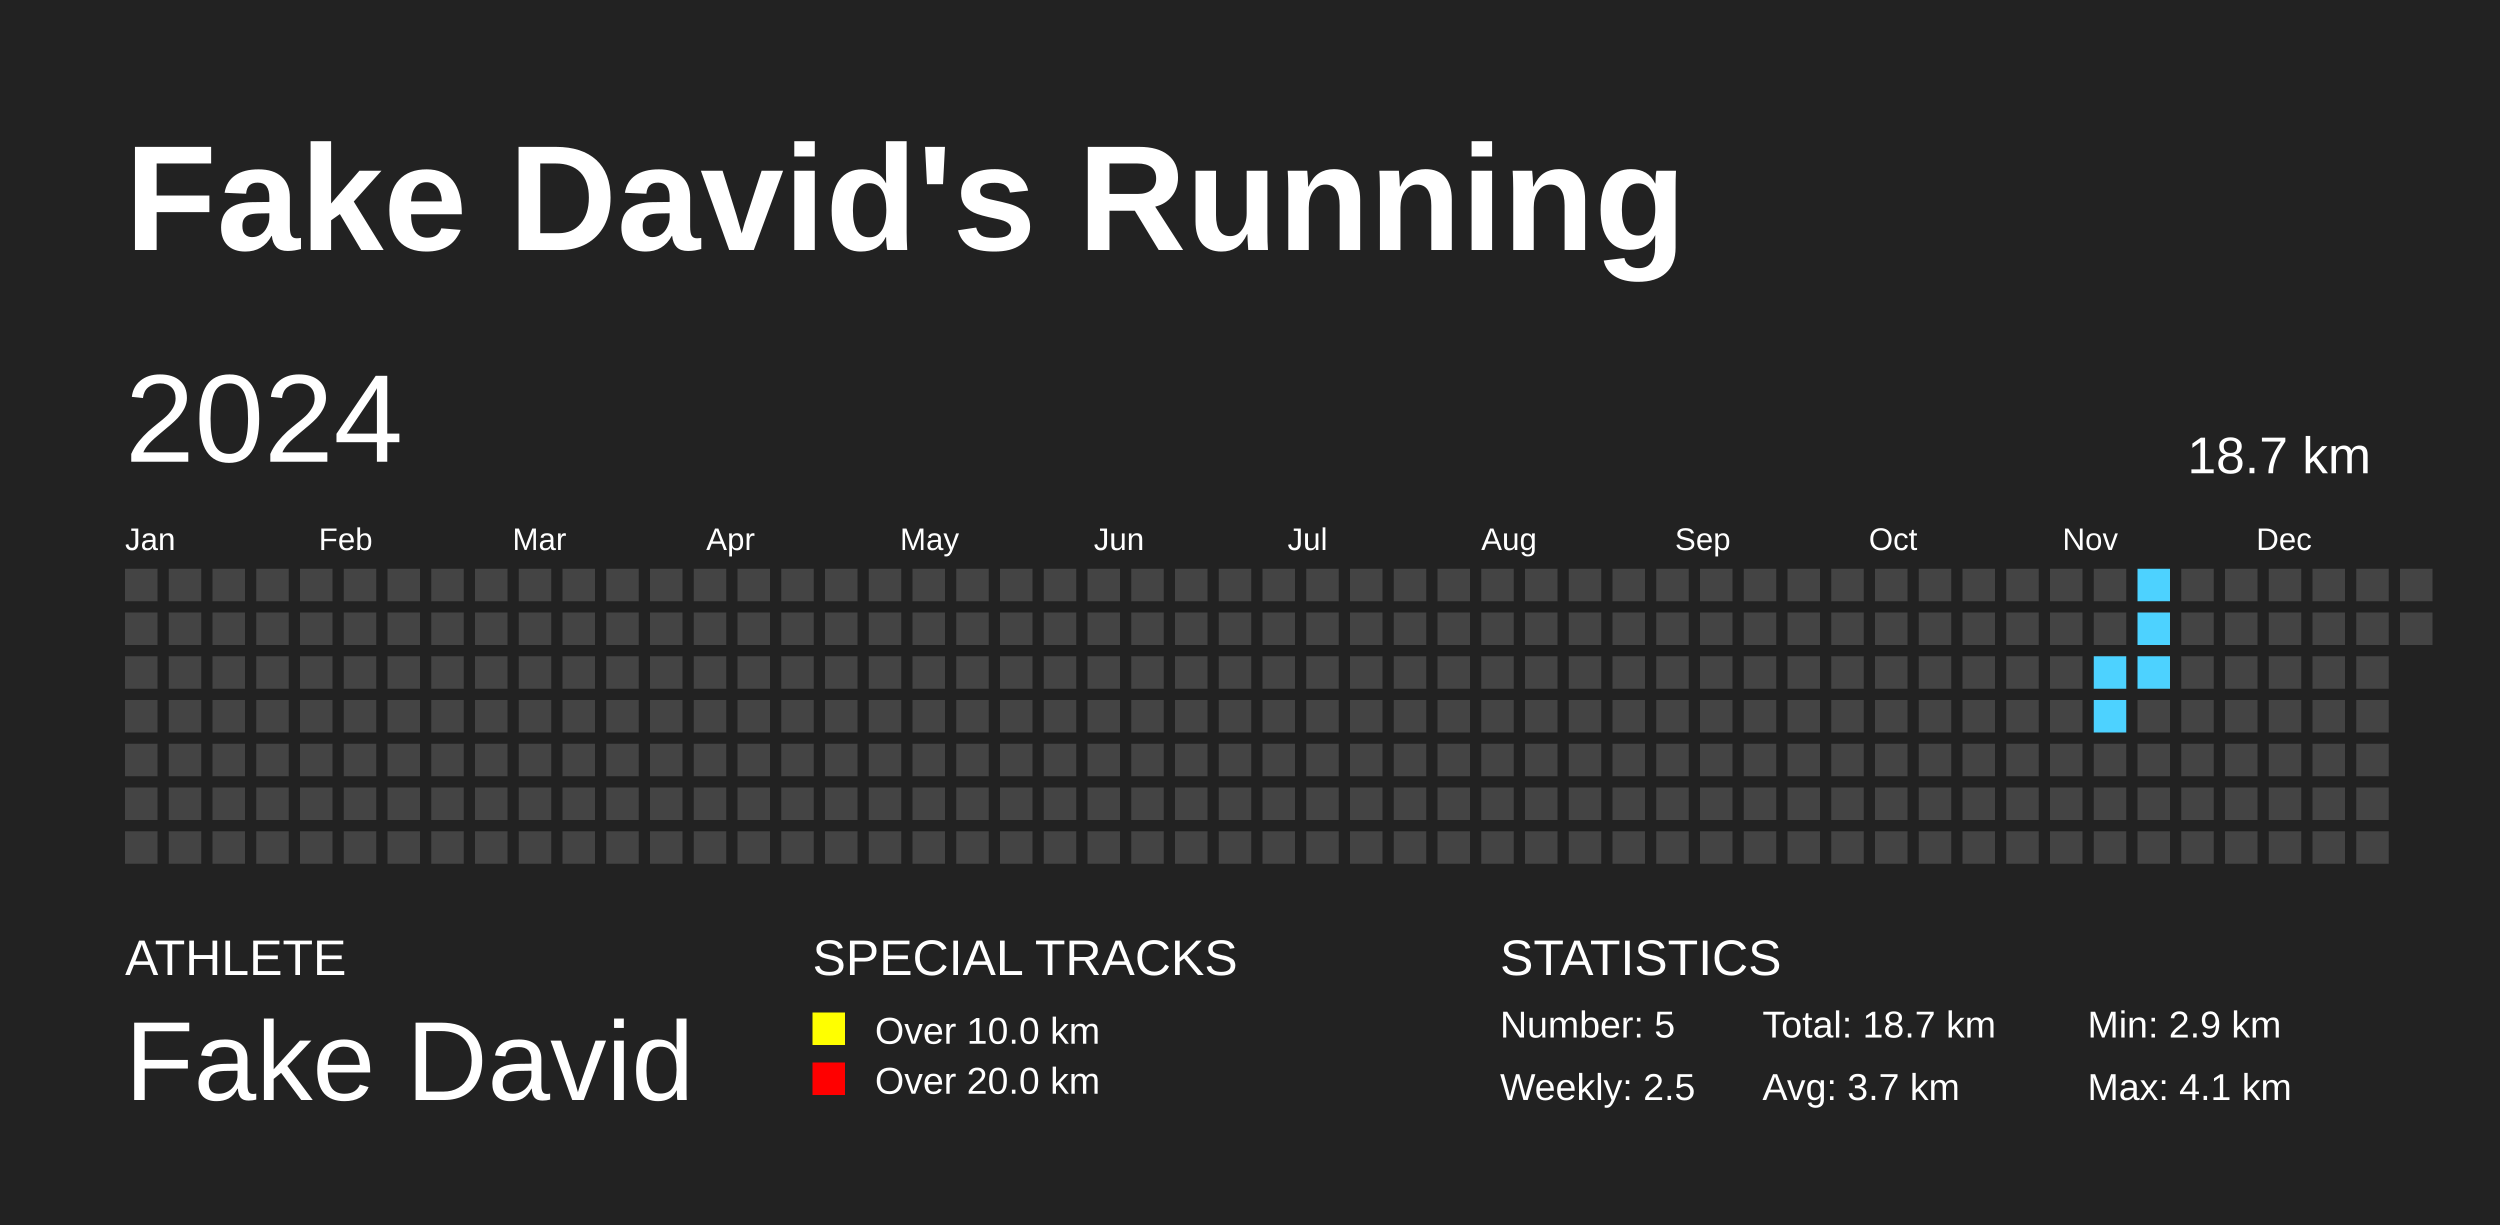
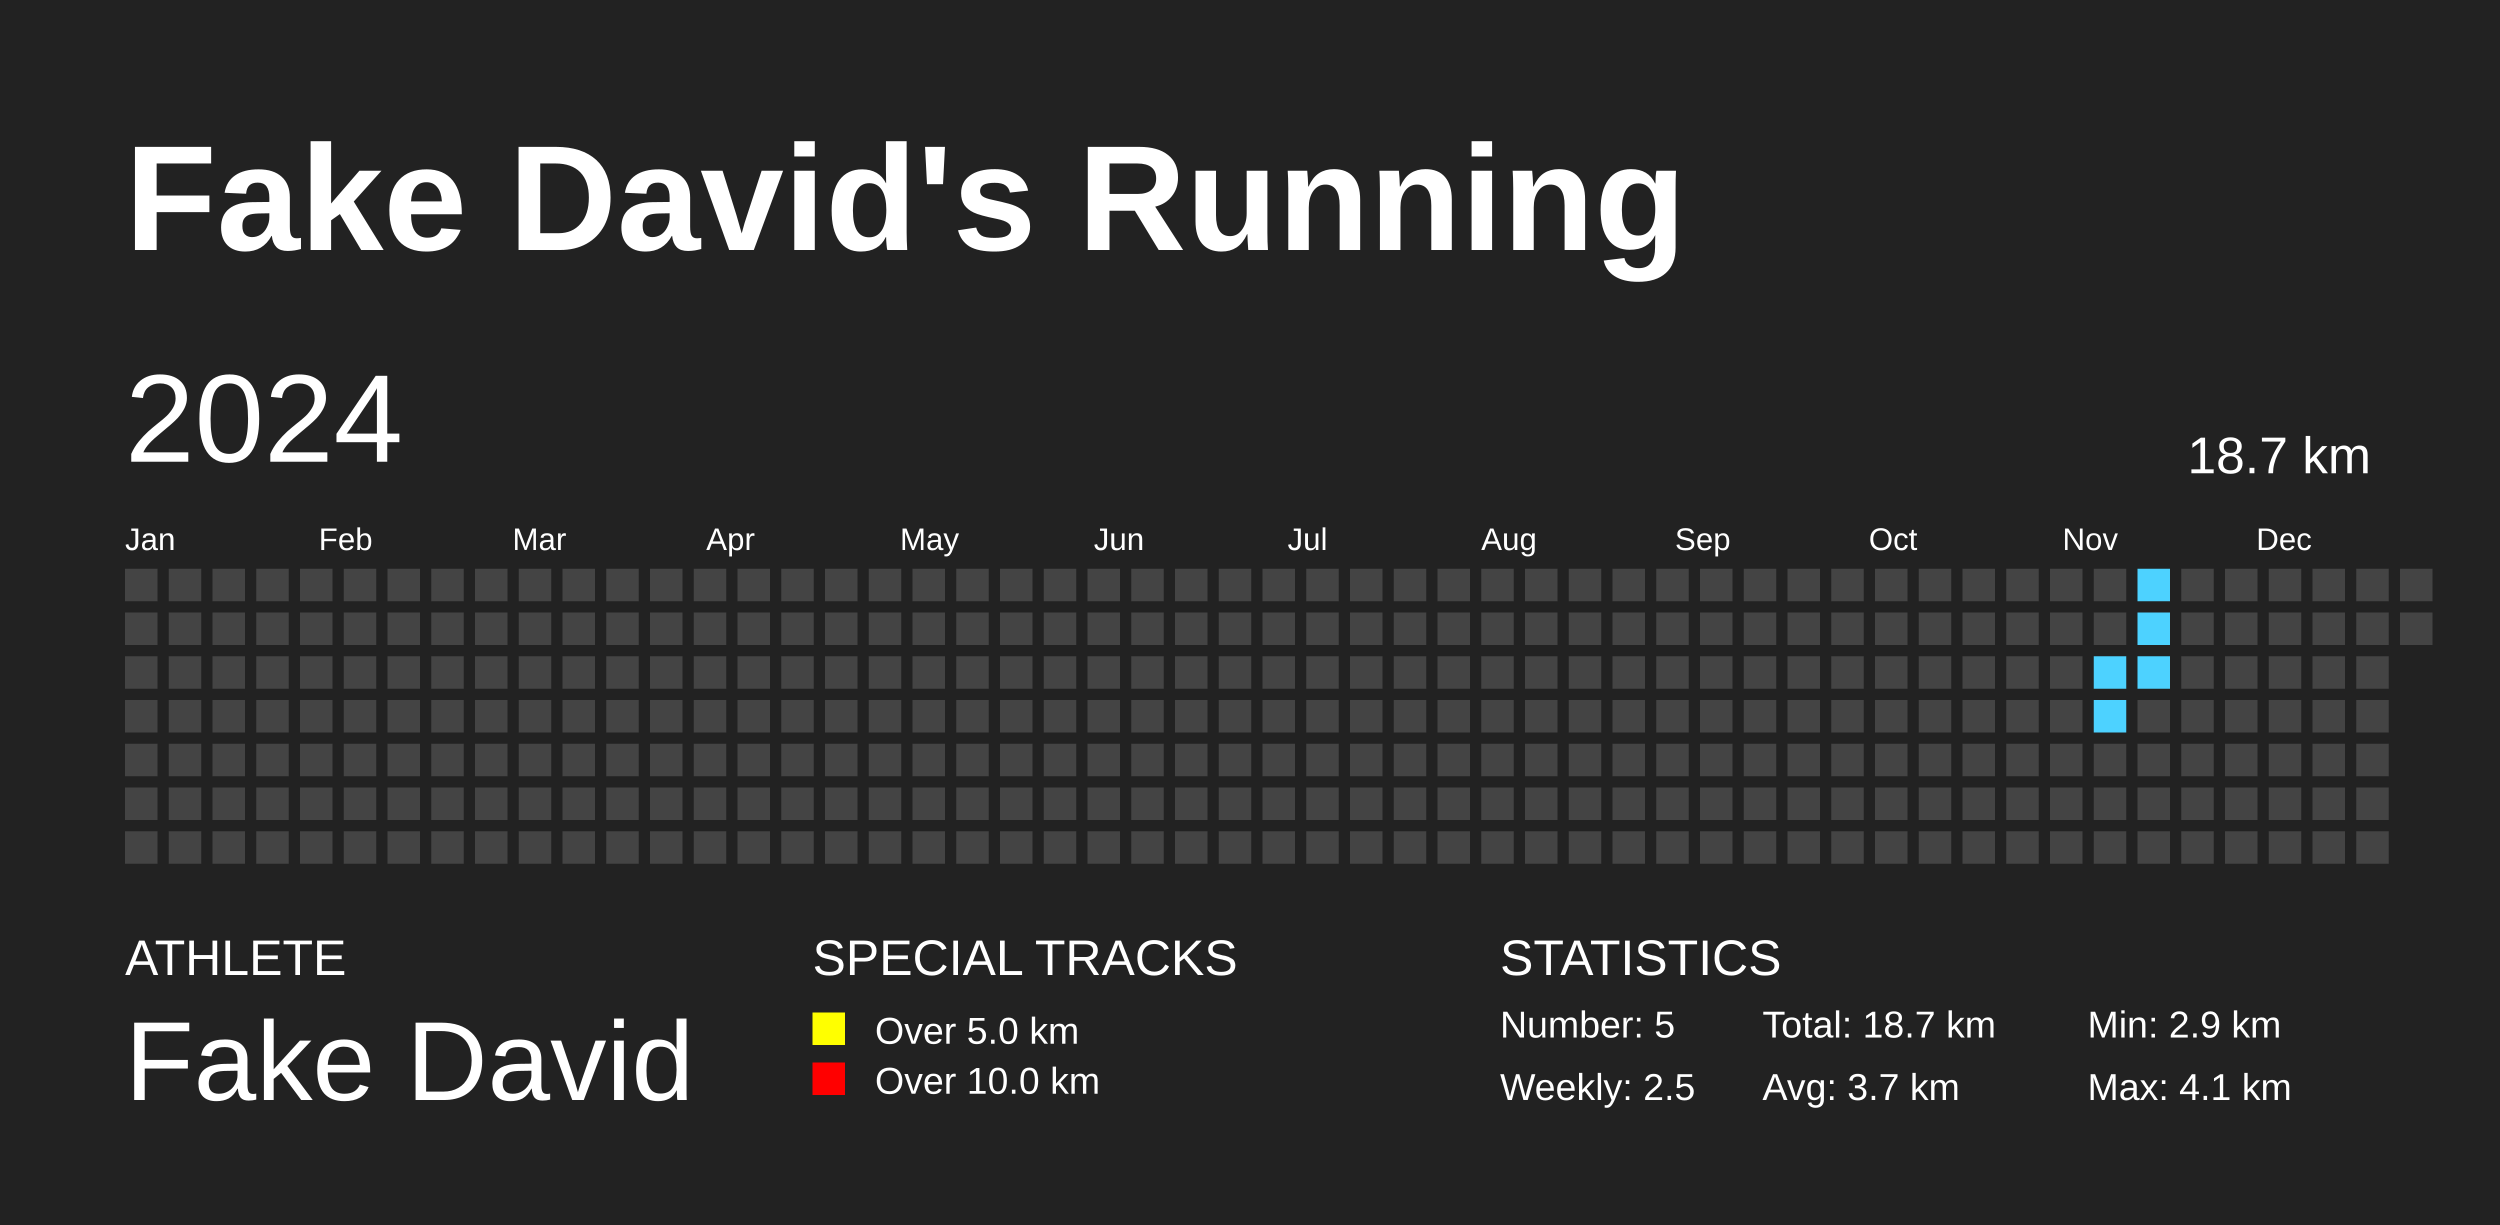
<svg xmlns="http://www.w3.org/2000/svg" baseProfile="full" height="98mm" version="1.1" viewBox="0,0,200,98" width="200mm">
  <defs />
  <rect fill="#222222" height="98" width="200" x="0" y="0" />
  <text fill="#FFFFFF" style="font-size:12px; font-family:Arial; font-weight:bold;" x="10" y="20">Fake David's Running</text>
  <text fill="#FFFFFF" style="font-size:4px; font-family:Arial" x="10" y="78">ATHLETE</text>
  <text fill="#FFFFFF" style="font-size:9px; font-family:Arial" x="10" y="88">Fake David</text>
  <text fill="#FFFFFF" style="font-size:4px; font-family:Arial" x="65" y="78">SPECIAL TRACKS</text>
  <rect fill="yellow" height="2.6" width="2.6" x="65" y="81" />
-   <text fill="#FFFFFF" style="font-size:3px; font-family:Arial" x="70" y="83.5">Over 10.0 km</text>
+   <text fill="#FFFFFF" style="font-size:3px; font-family:Arial" x="70" y="83.5">Over 5.0 km</text>
  <rect fill="red" height="2.6" width="2.6" x="65" y="85" />
-   <text fill="#FFFFFF" style="font-size:3px; font-family:Arial" x="70" y="87.5">Over 20.0 km</text>
+   <text fill="#FFFFFF" style="font-size:3px; font-family:Arial" x="70" y="87.5">Over 10.0 km</text>
  <text fill="#FFFFFF" style="font-size:4px; font-family:Arial" x="120" y="78">STATISTICS</text>
  <text fill="#FFFFFF" style="font-size:3px; font-family:Arial" x="120" y="83">Number: 5</text>
  <text fill="#FFFFFF" style="font-size:3px; font-family:Arial" x="120" y="88">Weekly: 2.5</text>
  <text fill="#FFFFFF" style="font-size:3px; font-family:Arial" x="141" y="83">Total: 18.7 km</text>
  <text fill="#FFFFFF" style="font-size:3px; font-family:Arial" x="141" y="88">Avg: 3.7 km</text>
  <text fill="#FFFFFF" style="font-size:3px; font-family:Arial" x="167" y="83">Min: 2.9 km</text>
  <text fill="#FFFFFF" style="font-size:3px; font-family:Arial" x="167" y="88">Max: 4.1 km</text>
  <text dominant-baseline="hanging" fill="#FFFFFF" style="font-size:10.0px; font-family:Arial;" x="10" y="30">2024</text>
  <text dominant-baseline="hanging" fill="#FFFFFF" style="font-size:4.125px; font-family:Arial;" x="175" y="35">18.7 km</text>
  <text fill="#FFFFFF" style="font-size:2.5px; font-family:Arial" x="10.0" y="44">Jan</text>
  <text fill="#FFFFFF" style="font-size:2.5px; font-family:Arial" x="25.5" y="44">Feb</text>
  <text fill="#FFFFFF" style="font-size:2.5px; font-family:Arial" x="41.0" y="44">Mar</text>
  <text fill="#FFFFFF" style="font-size:2.5px; font-family:Arial" x="56.5" y="44">Apr</text>
  <text fill="#FFFFFF" style="font-size:2.5px; font-family:Arial" x="72.0" y="44">May</text>
  <text fill="#FFFFFF" style="font-size:2.5px; font-family:Arial" x="87.5" y="44">Jun</text>
  <text fill="#FFFFFF" style="font-size:2.5px; font-family:Arial" x="103.0" y="44">Jul</text>
  <text fill="#FFFFFF" style="font-size:2.5px; font-family:Arial" x="118.5" y="44">Aug</text>
  <text fill="#FFFFFF" style="font-size:2.5px; font-family:Arial" x="134.0" y="44">Sep</text>
  <text fill="#FFFFFF" style="font-size:2.5px; font-family:Arial" x="149.5" y="44">Oct</text>
  <text fill="#FFFFFF" style="font-size:2.5px; font-family:Arial" x="165.0" y="44">Nov</text>
  <text fill="#FFFFFF" style="font-size:2.5px; font-family:Arial" x="180.5" y="44">Dec</text>
  <rect fill="#444444" height="2.6" width="2.6" x="10.0" y="45.5" />
  <rect fill="#444444" height="2.6" width="2.6" x="10.0" y="49.0" />
  <rect fill="#444444" height="2.6" width="2.6" x="10.0" y="52.5" />
  <rect fill="#444444" height="2.6" width="2.6" x="10.0" y="56.0" />
  <rect fill="#444444" height="2.6" width="2.6" x="10.0" y="59.5" />
  <rect fill="#444444" height="2.6" width="2.6" x="10.0" y="63.0" />
  <rect fill="#444444" height="2.6" width="2.6" x="10.0" y="66.5" />
  <rect fill="#444444" height="2.6" width="2.6" x="13.5" y="45.5" />
  <rect fill="#444444" height="2.6" width="2.6" x="13.5" y="49.0" />
  <rect fill="#444444" height="2.6" width="2.6" x="13.5" y="52.5" />
  <rect fill="#444444" height="2.6" width="2.6" x="13.5" y="56.0" />
  <rect fill="#444444" height="2.6" width="2.6" x="13.5" y="59.5" />
  <rect fill="#444444" height="2.6" width="2.6" x="13.5" y="63.0" />
  <rect fill="#444444" height="2.6" width="2.6" x="13.5" y="66.5" />
  <rect fill="#444444" height="2.6" width="2.6" x="17.0" y="45.5" />
  <rect fill="#444444" height="2.6" width="2.6" x="17.0" y="49.0" />
  <rect fill="#444444" height="2.6" width="2.6" x="17.0" y="52.5" />
  <rect fill="#444444" height="2.6" width="2.6" x="17.0" y="56.0" />
  <rect fill="#444444" height="2.6" width="2.6" x="17.0" y="59.5" />
  <rect fill="#444444" height="2.6" width="2.6" x="17.0" y="63.0" />
  <rect fill="#444444" height="2.6" width="2.6" x="17.0" y="66.5" />
  <rect fill="#444444" height="2.6" width="2.6" x="20.5" y="45.5" />
  <rect fill="#444444" height="2.6" width="2.6" x="20.5" y="49.0" />
  <rect fill="#444444" height="2.6" width="2.6" x="20.5" y="52.5" />
  <rect fill="#444444" height="2.6" width="2.6" x="20.5" y="56.0" />
  <rect fill="#444444" height="2.6" width="2.6" x="20.5" y="59.5" />
  <rect fill="#444444" height="2.6" width="2.6" x="20.5" y="63.0" />
  <rect fill="#444444" height="2.6" width="2.6" x="20.5" y="66.5" />
  <rect fill="#444444" height="2.6" width="2.6" x="24.0" y="45.5" />
  <rect fill="#444444" height="2.6" width="2.6" x="24.0" y="49.0" />
  <rect fill="#444444" height="2.6" width="2.6" x="24.0" y="52.5" />
  <rect fill="#444444" height="2.6" width="2.6" x="24.0" y="56.0" />
  <rect fill="#444444" height="2.6" width="2.6" x="24.0" y="59.5" />
  <rect fill="#444444" height="2.6" width="2.6" x="24.0" y="63.0" />
  <rect fill="#444444" height="2.6" width="2.6" x="24.0" y="66.5" />
  <rect fill="#444444" height="2.6" width="2.6" x="27.5" y="45.5" />
  <rect fill="#444444" height="2.6" width="2.6" x="27.5" y="49.0" />
  <rect fill="#444444" height="2.6" width="2.6" x="27.5" y="52.5" />
  <rect fill="#444444" height="2.6" width="2.6" x="27.5" y="56.0" />
  <rect fill="#444444" height="2.6" width="2.6" x="27.5" y="59.5" />
  <rect fill="#444444" height="2.6" width="2.6" x="27.5" y="63.0" />
  <rect fill="#444444" height="2.6" width="2.6" x="27.5" y="66.5" />
  <rect fill="#444444" height="2.6" width="2.6" x="31.0" y="45.5" />
  <rect fill="#444444" height="2.6" width="2.6" x="31.0" y="49.0" />
  <rect fill="#444444" height="2.6" width="2.6" x="31.0" y="52.5" />
  <rect fill="#444444" height="2.6" width="2.6" x="31.0" y="56.0" />
  <rect fill="#444444" height="2.6" width="2.6" x="31.0" y="59.5" />
  <rect fill="#444444" height="2.6" width="2.6" x="31.0" y="63.0" />
  <rect fill="#444444" height="2.6" width="2.6" x="31.0" y="66.5" />
  <rect fill="#444444" height="2.6" width="2.6" x="34.5" y="45.5" />
  <rect fill="#444444" height="2.6" width="2.6" x="34.5" y="49.0" />
  <rect fill="#444444" height="2.6" width="2.6" x="34.5" y="52.5" />
  <rect fill="#444444" height="2.6" width="2.6" x="34.5" y="56.0" />
  <rect fill="#444444" height="2.6" width="2.6" x="34.5" y="59.5" />
  <rect fill="#444444" height="2.6" width="2.6" x="34.5" y="63.0" />
  <rect fill="#444444" height="2.6" width="2.6" x="34.5" y="66.5" />
  <rect fill="#444444" height="2.6" width="2.6" x="38.0" y="45.5" />
  <rect fill="#444444" height="2.6" width="2.6" x="38.0" y="49.0" />
  <rect fill="#444444" height="2.6" width="2.6" x="38.0" y="52.5" />
  <rect fill="#444444" height="2.6" width="2.6" x="38.0" y="56.0" />
  <rect fill="#444444" height="2.6" width="2.6" x="38.0" y="59.5" />
  <rect fill="#444444" height="2.6" width="2.6" x="38.0" y="63.0" />
  <rect fill="#444444" height="2.6" width="2.6" x="38.0" y="66.5" />
  <rect fill="#444444" height="2.6" width="2.6" x="41.5" y="45.5" />
  <rect fill="#444444" height="2.6" width="2.6" x="41.5" y="49.0" />
  <rect fill="#444444" height="2.6" width="2.6" x="41.5" y="52.5" />
  <rect fill="#444444" height="2.6" width="2.6" x="41.5" y="56.0" />
  <rect fill="#444444" height="2.6" width="2.6" x="41.5" y="59.5" />
  <rect fill="#444444" height="2.6" width="2.6" x="41.5" y="63.0" />
  <rect fill="#444444" height="2.6" width="2.6" x="41.5" y="66.5" />
  <rect fill="#444444" height="2.6" width="2.6" x="45.0" y="45.5" />
  <rect fill="#444444" height="2.6" width="2.6" x="45.0" y="49.0" />
  <rect fill="#444444" height="2.6" width="2.6" x="45.0" y="52.5" />
  <rect fill="#444444" height="2.6" width="2.6" x="45.0" y="56.0" />
  <rect fill="#444444" height="2.6" width="2.6" x="45.0" y="59.5" />
  <rect fill="#444444" height="2.6" width="2.6" x="45.0" y="63.0" />
  <rect fill="#444444" height="2.6" width="2.6" x="45.0" y="66.5" />
  <rect fill="#444444" height="2.6" width="2.6" x="48.5" y="45.5" />
  <rect fill="#444444" height="2.6" width="2.6" x="48.5" y="49.0" />
  <rect fill="#444444" height="2.6" width="2.6" x="48.5" y="52.5" />
  <rect fill="#444444" height="2.6" width="2.6" x="48.5" y="56.0" />
  <rect fill="#444444" height="2.6" width="2.6" x="48.5" y="59.5" />
  <rect fill="#444444" height="2.6" width="2.6" x="48.5" y="63.0" />
  <rect fill="#444444" height="2.6" width="2.6" x="48.5" y="66.5" />
  <rect fill="#444444" height="2.6" width="2.6" x="52.0" y="45.5" />
  <rect fill="#444444" height="2.6" width="2.6" x="52.0" y="49.0" />
  <rect fill="#444444" height="2.6" width="2.6" x="52.0" y="52.5" />
  <rect fill="#444444" height="2.6" width="2.6" x="52.0" y="56.0" />
  <rect fill="#444444" height="2.6" width="2.6" x="52.0" y="59.5" />
  <rect fill="#444444" height="2.6" width="2.6" x="52.0" y="63.0" />
  <rect fill="#444444" height="2.6" width="2.6" x="52.0" y="66.5" />
  <rect fill="#444444" height="2.6" width="2.6" x="55.5" y="45.5" />
  <rect fill="#444444" height="2.6" width="2.6" x="55.5" y="49.0" />
  <rect fill="#444444" height="2.6" width="2.6" x="55.5" y="52.5" />
  <rect fill="#444444" height="2.6" width="2.6" x="55.5" y="56.0" />
  <rect fill="#444444" height="2.6" width="2.6" x="55.5" y="59.5" />
  <rect fill="#444444" height="2.6" width="2.6" x="55.5" y="63.0" />
  <rect fill="#444444" height="2.6" width="2.6" x="55.5" y="66.5" />
  <rect fill="#444444" height="2.6" width="2.6" x="59.0" y="45.5" />
  <rect fill="#444444" height="2.6" width="2.6" x="59.0" y="49.0" />
  <rect fill="#444444" height="2.6" width="2.6" x="59.0" y="52.5" />
  <rect fill="#444444" height="2.6" width="2.6" x="59.0" y="56.0" />
  <rect fill="#444444" height="2.6" width="2.6" x="59.0" y="59.5" />
  <rect fill="#444444" height="2.6" width="2.6" x="59.0" y="63.0" />
  <rect fill="#444444" height="2.6" width="2.6" x="59.0" y="66.5" />
  <rect fill="#444444" height="2.6" width="2.6" x="62.5" y="45.5" />
  <rect fill="#444444" height="2.6" width="2.6" x="62.5" y="49.0" />
  <rect fill="#444444" height="2.6" width="2.6" x="62.5" y="52.5" />
  <rect fill="#444444" height="2.6" width="2.6" x="62.5" y="56.0" />
  <rect fill="#444444" height="2.6" width="2.6" x="62.5" y="59.5" />
  <rect fill="#444444" height="2.6" width="2.6" x="62.5" y="63.0" />
  <rect fill="#444444" height="2.6" width="2.6" x="62.5" y="66.5" />
  <rect fill="#444444" height="2.6" width="2.6" x="66.0" y="45.5" />
  <rect fill="#444444" height="2.6" width="2.6" x="66.0" y="49.0" />
  <rect fill="#444444" height="2.6" width="2.6" x="66.0" y="52.5" />
  <rect fill="#444444" height="2.6" width="2.6" x="66.0" y="56.0" />
  <rect fill="#444444" height="2.6" width="2.6" x="66.0" y="59.5" />
  <rect fill="#444444" height="2.6" width="2.6" x="66.0" y="63.0" />
  <rect fill="#444444" height="2.6" width="2.6" x="66.0" y="66.5" />
  <rect fill="#444444" height="2.6" width="2.6" x="69.5" y="45.5" />
  <rect fill="#444444" height="2.6" width="2.6" x="69.5" y="49.0" />
  <rect fill="#444444" height="2.6" width="2.6" x="69.5" y="52.5" />
  <rect fill="#444444" height="2.6" width="2.6" x="69.5" y="56.0" />
  <rect fill="#444444" height="2.6" width="2.6" x="69.5" y="59.5" />
  <rect fill="#444444" height="2.6" width="2.6" x="69.5" y="63.0" />
  <rect fill="#444444" height="2.6" width="2.6" x="69.5" y="66.5" />
  <rect fill="#444444" height="2.6" width="2.6" x="73.0" y="45.5" />
  <rect fill="#444444" height="2.6" width="2.6" x="73.0" y="49.0" />
  <rect fill="#444444" height="2.6" width="2.6" x="73.0" y="52.5" />
  <rect fill="#444444" height="2.6" width="2.6" x="73.0" y="56.0" />
  <rect fill="#444444" height="2.6" width="2.6" x="73.0" y="59.5" />
  <rect fill="#444444" height="2.6" width="2.6" x="73.0" y="63.0" />
  <rect fill="#444444" height="2.6" width="2.6" x="73.0" y="66.5" />
  <rect fill="#444444" height="2.6" width="2.6" x="76.5" y="45.5" />
  <rect fill="#444444" height="2.6" width="2.6" x="76.5" y="49.0" />
  <rect fill="#444444" height="2.6" width="2.6" x="76.5" y="52.5" />
  <rect fill="#444444" height="2.6" width="2.6" x="76.5" y="56.0" />
  <rect fill="#444444" height="2.6" width="2.6" x="76.5" y="59.5" />
  <rect fill="#444444" height="2.6" width="2.6" x="76.5" y="63.0" />
  <rect fill="#444444" height="2.6" width="2.6" x="76.5" y="66.5" />
  <rect fill="#444444" height="2.6" width="2.6" x="80.0" y="45.5" />
  <rect fill="#444444" height="2.6" width="2.6" x="80.0" y="49.0" />
  <rect fill="#444444" height="2.6" width="2.6" x="80.0" y="52.5" />
  <rect fill="#444444" height="2.6" width="2.6" x="80.0" y="56.0" />
  <rect fill="#444444" height="2.6" width="2.6" x="80.0" y="59.5" />
  <rect fill="#444444" height="2.6" width="2.6" x="80.0" y="63.0" />
  <rect fill="#444444" height="2.6" width="2.6" x="80.0" y="66.5" />
  <rect fill="#444444" height="2.6" width="2.6" x="83.5" y="45.5" />
  <rect fill="#444444" height="2.6" width="2.6" x="83.5" y="49.0" />
  <rect fill="#444444" height="2.6" width="2.6" x="83.5" y="52.5" />
  <rect fill="#444444" height="2.6" width="2.6" x="83.5" y="56.0" />
  <rect fill="#444444" height="2.6" width="2.6" x="83.5" y="59.5" />
  <rect fill="#444444" height="2.6" width="2.6" x="83.5" y="63.0" />
  <rect fill="#444444" height="2.6" width="2.6" x="83.5" y="66.5" />
  <rect fill="#444444" height="2.6" width="2.6" x="87.0" y="45.5" />
  <rect fill="#444444" height="2.6" width="2.6" x="87.0" y="49.0" />
  <rect fill="#444444" height="2.6" width="2.6" x="87.0" y="52.5" />
  <rect fill="#444444" height="2.6" width="2.6" x="87.0" y="56.0" />
  <rect fill="#444444" height="2.6" width="2.6" x="87.0" y="59.5" />
  <rect fill="#444444" height="2.6" width="2.6" x="87.0" y="63.0" />
  <rect fill="#444444" height="2.6" width="2.6" x="87.0" y="66.5" />
  <rect fill="#444444" height="2.6" width="2.6" x="90.5" y="45.5" />
  <rect fill="#444444" height="2.6" width="2.6" x="90.5" y="49.0" />
  <rect fill="#444444" height="2.6" width="2.6" x="90.5" y="52.5" />
  <rect fill="#444444" height="2.6" width="2.6" x="90.5" y="56.0" />
  <rect fill="#444444" height="2.6" width="2.6" x="90.5" y="59.5" />
  <rect fill="#444444" height="2.6" width="2.6" x="90.5" y="63.0" />
  <rect fill="#444444" height="2.6" width="2.6" x="90.5" y="66.5" />
  <rect fill="#444444" height="2.6" width="2.6" x="94.0" y="45.5" />
  <rect fill="#444444" height="2.6" width="2.6" x="94.0" y="49.0" />
  <rect fill="#444444" height="2.6" width="2.6" x="94.0" y="52.5" />
  <rect fill="#444444" height="2.6" width="2.6" x="94.0" y="56.0" />
  <rect fill="#444444" height="2.6" width="2.6" x="94.0" y="59.5" />
  <rect fill="#444444" height="2.6" width="2.6" x="94.0" y="63.0" />
  <rect fill="#444444" height="2.6" width="2.6" x="94.0" y="66.5" />
  <rect fill="#444444" height="2.6" width="2.6" x="97.5" y="45.5" />
  <rect fill="#444444" height="2.6" width="2.6" x="97.5" y="49.0" />
  <rect fill="#444444" height="2.6" width="2.6" x="97.5" y="52.5" />
  <rect fill="#444444" height="2.6" width="2.6" x="97.5" y="56.0" />
  <rect fill="#444444" height="2.6" width="2.6" x="97.5" y="59.5" />
  <rect fill="#444444" height="2.6" width="2.6" x="97.5" y="63.0" />
  <rect fill="#444444" height="2.6" width="2.6" x="97.5" y="66.5" />
  <rect fill="#444444" height="2.6" width="2.6" x="101.0" y="45.5" />
  <rect fill="#444444" height="2.6" width="2.6" x="101.0" y="49.0" />
  <rect fill="#444444" height="2.6" width="2.6" x="101.0" y="52.5" />
  <rect fill="#444444" height="2.6" width="2.6" x="101.0" y="56.0" />
  <rect fill="#444444" height="2.6" width="2.6" x="101.0" y="59.5" />
  <rect fill="#444444" height="2.6" width="2.6" x="101.0" y="63.0" />
  <rect fill="#444444" height="2.6" width="2.6" x="101.0" y="66.5" />
  <rect fill="#444444" height="2.6" width="2.6" x="104.5" y="45.5" />
  <rect fill="#444444" height="2.6" width="2.6" x="104.5" y="49.0" />
  <rect fill="#444444" height="2.6" width="2.6" x="104.5" y="52.5" />
  <rect fill="#444444" height="2.6" width="2.6" x="104.5" y="56.0" />
  <rect fill="#444444" height="2.6" width="2.6" x="104.5" y="59.5" />
  <rect fill="#444444" height="2.6" width="2.6" x="104.5" y="63.0" />
  <rect fill="#444444" height="2.6" width="2.6" x="104.5" y="66.5" />
  <rect fill="#444444" height="2.6" width="2.6" x="108.0" y="45.5" />
  <rect fill="#444444" height="2.6" width="2.6" x="108.0" y="49.0" />
  <rect fill="#444444" height="2.6" width="2.6" x="108.0" y="52.5" />
  <rect fill="#444444" height="2.6" width="2.6" x="108.0" y="56.0" />
  <rect fill="#444444" height="2.6" width="2.6" x="108.0" y="59.5" />
  <rect fill="#444444" height="2.6" width="2.6" x="108.0" y="63.0" />
  <rect fill="#444444" height="2.6" width="2.6" x="108.0" y="66.5" />
  <rect fill="#444444" height="2.6" width="2.6" x="111.5" y="45.5" />
  <rect fill="#444444" height="2.6" width="2.6" x="111.5" y="49.0" />
  <rect fill="#444444" height="2.6" width="2.6" x="111.5" y="52.5" />
  <rect fill="#444444" height="2.6" width="2.6" x="111.5" y="56.0" />
  <rect fill="#444444" height="2.6" width="2.6" x="111.5" y="59.5" />
  <rect fill="#444444" height="2.6" width="2.6" x="111.5" y="63.0" />
  <rect fill="#444444" height="2.6" width="2.6" x="111.5" y="66.5" />
  <rect fill="#444444" height="2.6" width="2.6" x="115.0" y="45.5" />
  <rect fill="#444444" height="2.6" width="2.6" x="115.0" y="49.0" />
  <rect fill="#444444" height="2.6" width="2.6" x="115.0" y="52.5" />
  <rect fill="#444444" height="2.6" width="2.6" x="115.0" y="56.0" />
  <rect fill="#444444" height="2.6" width="2.6" x="115.0" y="59.5" />
  <rect fill="#444444" height="2.6" width="2.6" x="115.0" y="63.0" />
  <rect fill="#444444" height="2.6" width="2.6" x="115.0" y="66.5" />
  <rect fill="#444444" height="2.6" width="2.6" x="118.5" y="45.5" />
  <rect fill="#444444" height="2.6" width="2.6" x="118.5" y="49.0" />
  <rect fill="#444444" height="2.6" width="2.6" x="118.5" y="52.5" />
  <rect fill="#444444" height="2.6" width="2.6" x="118.5" y="56.0" />
  <rect fill="#444444" height="2.6" width="2.6" x="118.5" y="59.5" />
  <rect fill="#444444" height="2.6" width="2.6" x="118.5" y="63.0" />
  <rect fill="#444444" height="2.6" width="2.6" x="118.5" y="66.5" />
  <rect fill="#444444" height="2.6" width="2.6" x="122.0" y="45.5" />
  <rect fill="#444444" height="2.6" width="2.6" x="122.0" y="49.0" />
  <rect fill="#444444" height="2.6" width="2.6" x="122.0" y="52.5" />
  <rect fill="#444444" height="2.6" width="2.6" x="122.0" y="56.0" />
  <rect fill="#444444" height="2.6" width="2.6" x="122.0" y="59.5" />
  <rect fill="#444444" height="2.6" width="2.6" x="122.0" y="63.0" />
  <rect fill="#444444" height="2.6" width="2.6" x="122.0" y="66.5" />
  <rect fill="#444444" height="2.6" width="2.6" x="125.5" y="45.5" />
  <rect fill="#444444" height="2.6" width="2.6" x="125.5" y="49.0" />
  <rect fill="#444444" height="2.6" width="2.6" x="125.5" y="52.5" />
  <rect fill="#444444" height="2.6" width="2.6" x="125.5" y="56.0" />
  <rect fill="#444444" height="2.6" width="2.6" x="125.5" y="59.5" />
  <rect fill="#444444" height="2.6" width="2.6" x="125.5" y="63.0" />
  <rect fill="#444444" height="2.6" width="2.6" x="125.5" y="66.5" />
  <rect fill="#444444" height="2.6" width="2.6" x="129.0" y="45.5" />
  <rect fill="#444444" height="2.6" width="2.6" x="129.0" y="49.0" />
  <rect fill="#444444" height="2.6" width="2.6" x="129.0" y="52.5" />
  <rect fill="#444444" height="2.6" width="2.6" x="129.0" y="56.0" />
  <rect fill="#444444" height="2.6" width="2.6" x="129.0" y="59.5" />
  <rect fill="#444444" height="2.6" width="2.6" x="129.0" y="63.0" />
  <rect fill="#444444" height="2.6" width="2.6" x="129.0" y="66.5" />
  <rect fill="#444444" height="2.6" width="2.6" x="132.5" y="45.5" />
  <rect fill="#444444" height="2.6" width="2.6" x="132.5" y="49.0" />
  <rect fill="#444444" height="2.6" width="2.6" x="132.5" y="52.5" />
  <rect fill="#444444" height="2.6" width="2.6" x="132.5" y="56.0" />
  <rect fill="#444444" height="2.6" width="2.6" x="132.5" y="59.5" />
  <rect fill="#444444" height="2.6" width="2.6" x="132.5" y="63.0" />
  <rect fill="#444444" height="2.6" width="2.6" x="132.5" y="66.5" />
  <rect fill="#444444" height="2.6" width="2.6" x="136.0" y="45.5" />
  <rect fill="#444444" height="2.6" width="2.6" x="136.0" y="49.0" />
  <rect fill="#444444" height="2.6" width="2.6" x="136.0" y="52.5" />
  <rect fill="#444444" height="2.6" width="2.6" x="136.0" y="56.0" />
  <rect fill="#444444" height="2.6" width="2.6" x="136.0" y="59.5" />
  <rect fill="#444444" height="2.6" width="2.6" x="136.0" y="63.0" />
  <rect fill="#444444" height="2.6" width="2.6" x="136.0" y="66.5" />
  <rect fill="#444444" height="2.6" width="2.6" x="139.5" y="45.5" />
  <rect fill="#444444" height="2.6" width="2.6" x="139.5" y="49.0" />
  <rect fill="#444444" height="2.6" width="2.6" x="139.5" y="52.5" />
  <rect fill="#444444" height="2.6" width="2.6" x="139.5" y="56.0" />
  <rect fill="#444444" height="2.6" width="2.6" x="139.5" y="59.5" />
  <rect fill="#444444" height="2.6" width="2.6" x="139.5" y="63.0" />
  <rect fill="#444444" height="2.6" width="2.6" x="139.5" y="66.5" />
  <rect fill="#444444" height="2.6" width="2.6" x="143.0" y="45.5" />
  <rect fill="#444444" height="2.6" width="2.6" x="143.0" y="49.0" />
  <rect fill="#444444" height="2.6" width="2.6" x="143.0" y="52.5" />
  <rect fill="#444444" height="2.6" width="2.6" x="143.0" y="56.0" />
  <rect fill="#444444" height="2.6" width="2.6" x="143.0" y="59.5" />
  <rect fill="#444444" height="2.6" width="2.6" x="143.0" y="63.0" />
  <rect fill="#444444" height="2.6" width="2.6" x="143.0" y="66.5" />
  <rect fill="#444444" height="2.6" width="2.6" x="146.5" y="45.5" />
  <rect fill="#444444" height="2.6" width="2.6" x="146.5" y="49.0" />
  <rect fill="#444444" height="2.6" width="2.6" x="146.5" y="52.5" />
  <rect fill="#444444" height="2.6" width="2.6" x="146.5" y="56.0" />
  <rect fill="#444444" height="2.6" width="2.6" x="146.5" y="59.5" />
  <rect fill="#444444" height="2.6" width="2.6" x="146.5" y="63.0" />
  <rect fill="#444444" height="2.6" width="2.6" x="146.5" y="66.5" />
  <rect fill="#444444" height="2.6" width="2.6" x="150.0" y="45.5" />
  <rect fill="#444444" height="2.6" width="2.6" x="150.0" y="49.0" />
  <rect fill="#444444" height="2.6" width="2.6" x="150.0" y="52.5" />
  <rect fill="#444444" height="2.6" width="2.6" x="150.0" y="56.0" />
  <rect fill="#444444" height="2.6" width="2.6" x="150.0" y="59.5" />
  <rect fill="#444444" height="2.6" width="2.6" x="150.0" y="63.0" />
  <rect fill="#444444" height="2.6" width="2.6" x="150.0" y="66.5" />
  <rect fill="#444444" height="2.6" width="2.6" x="153.5" y="45.5" />
  <rect fill="#444444" height="2.6" width="2.6" x="153.5" y="49.0" />
  <rect fill="#444444" height="2.6" width="2.6" x="153.5" y="52.5" />
  <rect fill="#444444" height="2.6" width="2.6" x="153.5" y="56.0" />
  <rect fill="#444444" height="2.6" width="2.6" x="153.5" y="59.5" />
  <rect fill="#444444" height="2.6" width="2.6" x="153.5" y="63.0" />
  <rect fill="#444444" height="2.6" width="2.6" x="153.5" y="66.5" />
  <rect fill="#444444" height="2.6" width="2.6" x="157.0" y="45.5" />
  <rect fill="#444444" height="2.6" width="2.6" x="157.0" y="49.0" />
  <rect fill="#444444" height="2.6" width="2.6" x="157.0" y="52.5" />
  <rect fill="#444444" height="2.6" width="2.6" x="157.0" y="56.0" />
  <rect fill="#444444" height="2.6" width="2.6" x="157.0" y="59.5" />
  <rect fill="#444444" height="2.6" width="2.6" x="157.0" y="63.0" />
  <rect fill="#444444" height="2.6" width="2.6" x="157.0" y="66.5" />
  <rect fill="#444444" height="2.6" width="2.6" x="160.5" y="45.5" />
  <rect fill="#444444" height="2.6" width="2.6" x="160.5" y="49.0" />
  <rect fill="#444444" height="2.6" width="2.6" x="160.5" y="52.5" />
  <rect fill="#444444" height="2.6" width="2.6" x="160.5" y="56.0" />
  <rect fill="#444444" height="2.6" width="2.6" x="160.5" y="59.5" />
  <rect fill="#444444" height="2.6" width="2.6" x="160.5" y="63.0" />
  <rect fill="#444444" height="2.6" width="2.6" x="160.5" y="66.5" />
  <rect fill="#444444" height="2.6" width="2.6" x="164.0" y="45.5" />
  <rect fill="#444444" height="2.6" width="2.6" x="164.0" y="49.0" />
  <rect fill="#444444" height="2.6" width="2.6" x="164.0" y="52.5" />
  <rect fill="#444444" height="2.6" width="2.6" x="164.0" y="56.0" />
  <rect fill="#444444" height="2.6" width="2.6" x="164.0" y="59.5" />
  <rect fill="#444444" height="2.6" width="2.6" x="164.0" y="63.0" />
  <rect fill="#444444" height="2.6" width="2.6" x="164.0" y="66.5" />
  <rect fill="#444444" height="2.6" width="2.6" x="167.5" y="45.5" />
  <rect fill="#444444" height="2.6" width="2.6" x="167.5" y="49.0" />
  <rect fill="#4DD2FF" height="2.6" width="2.6" x="167.5" y="52.5" />
  <rect fill="#4DD2FF" height="2.6" width="2.6" x="167.5" y="56.0" />
  <rect fill="#444444" height="2.6" width="2.6" x="167.5" y="59.5" />
  <rect fill="#444444" height="2.6" width="2.6" x="167.5" y="63.0" />
  <rect fill="#444444" height="2.6" width="2.6" x="167.5" y="66.5" />
  <rect fill="#4DD2FF" height="2.6" width="2.6" x="171.0" y="45.5" />
  <rect fill="#4DD2FF" height="2.6" width="2.6" x="171.0" y="49.0" />
  <rect fill="#4DD2FF" height="2.6" width="2.6" x="171.0" y="52.5" />
  <rect fill="#444444" height="2.6" width="2.6" x="171.0" y="56.0" />
  <rect fill="#444444" height="2.6" width="2.6" x="171.0" y="59.5" />
  <rect fill="#444444" height="2.6" width="2.6" x="171.0" y="63.0" />
  <rect fill="#444444" height="2.6" width="2.6" x="171.0" y="66.5" />
  <rect fill="#444444" height="2.6" width="2.6" x="174.5" y="45.5" />
  <rect fill="#444444" height="2.6" width="2.6" x="174.5" y="49.0" />
  <rect fill="#444444" height="2.6" width="2.6" x="174.5" y="52.5" />
  <rect fill="#444444" height="2.6" width="2.6" x="174.5" y="56.0" />
  <rect fill="#444444" height="2.6" width="2.6" x="174.5" y="59.5" />
  <rect fill="#444444" height="2.6" width="2.6" x="174.5" y="63.0" />
  <rect fill="#444444" height="2.6" width="2.6" x="174.5" y="66.5" />
  <rect fill="#444444" height="2.6" width="2.6" x="178.0" y="45.5" />
  <rect fill="#444444" height="2.6" width="2.6" x="178.0" y="49.0" />
  <rect fill="#444444" height="2.6" width="2.6" x="178.0" y="52.5" />
  <rect fill="#444444" height="2.6" width="2.6" x="178.0" y="56.0" />
  <rect fill="#444444" height="2.6" width="2.6" x="178.0" y="59.5" />
  <rect fill="#444444" height="2.6" width="2.6" x="178.0" y="63.0" />
  <rect fill="#444444" height="2.6" width="2.6" x="178.0" y="66.5" />
  <rect fill="#444444" height="2.6" width="2.6" x="181.5" y="45.5" />
  <rect fill="#444444" height="2.6" width="2.6" x="181.5" y="49.0" />
  <rect fill="#444444" height="2.6" width="2.6" x="181.5" y="52.5" />
  <rect fill="#444444" height="2.6" width="2.6" x="181.5" y="56.0" />
  <rect fill="#444444" height="2.6" width="2.6" x="181.5" y="59.5" />
  <rect fill="#444444" height="2.6" width="2.6" x="181.5" y="63.0" />
  <rect fill="#444444" height="2.6" width="2.6" x="181.5" y="66.5" />
  <rect fill="#444444" height="2.6" width="2.6" x="185.0" y="45.5" />
  <rect fill="#444444" height="2.6" width="2.6" x="185.0" y="49.0" />
  <rect fill="#444444" height="2.6" width="2.6" x="185.0" y="52.5" />
  <rect fill="#444444" height="2.6" width="2.6" x="185.0" y="56.0" />
  <rect fill="#444444" height="2.6" width="2.6" x="185.0" y="59.5" />
  <rect fill="#444444" height="2.6" width="2.6" x="185.0" y="63.0" />
  <rect fill="#444444" height="2.6" width="2.6" x="185.0" y="66.5" />
  <rect fill="#444444" height="2.6" width="2.6" x="188.5" y="45.5" />
  <rect fill="#444444" height="2.6" width="2.6" x="188.5" y="49.0" />
  <rect fill="#444444" height="2.6" width="2.6" x="188.5" y="52.5" />
  <rect fill="#444444" height="2.6" width="2.6" x="188.5" y="56.0" />
  <rect fill="#444444" height="2.6" width="2.6" x="188.5" y="59.5" />
  <rect fill="#444444" height="2.6" width="2.6" x="188.5" y="63.0" />
  <rect fill="#444444" height="2.6" width="2.6" x="188.5" y="66.5" />
  <rect fill="#444444" height="2.6" width="2.6" x="192.0" y="45.5" />
  <rect fill="#444444" height="2.6" width="2.6" x="192.0" y="49.0" />
</svg>
